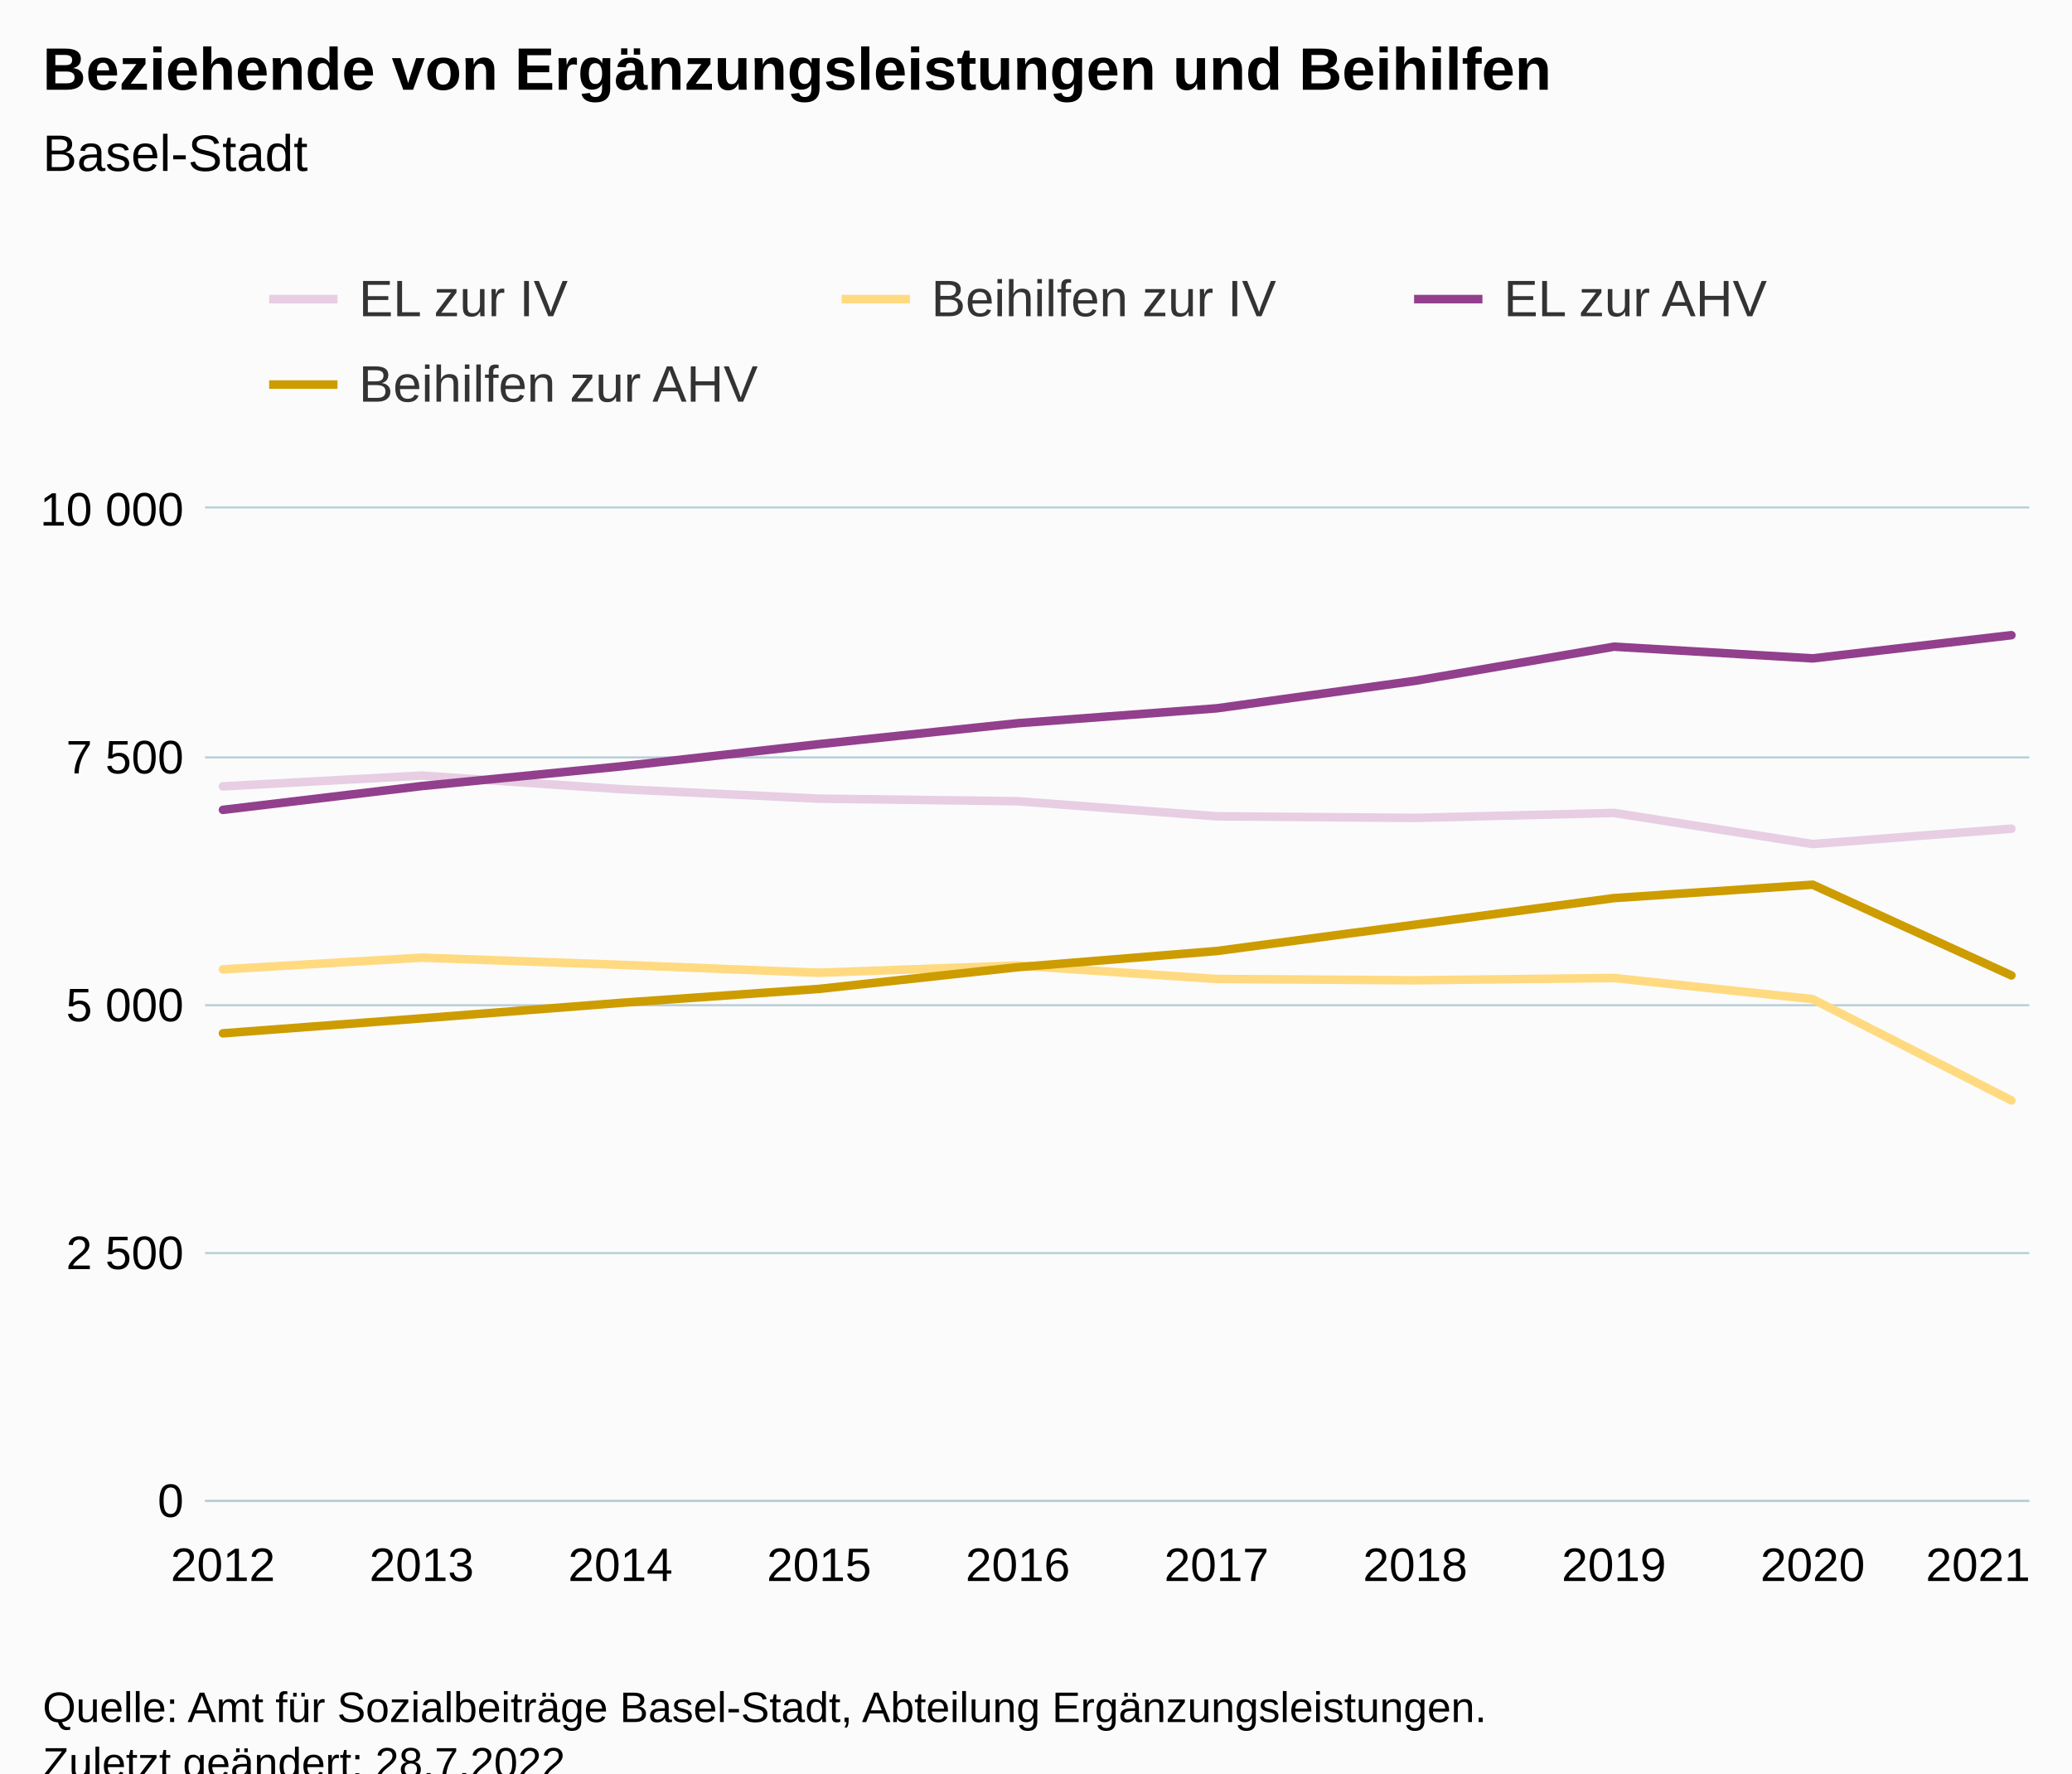
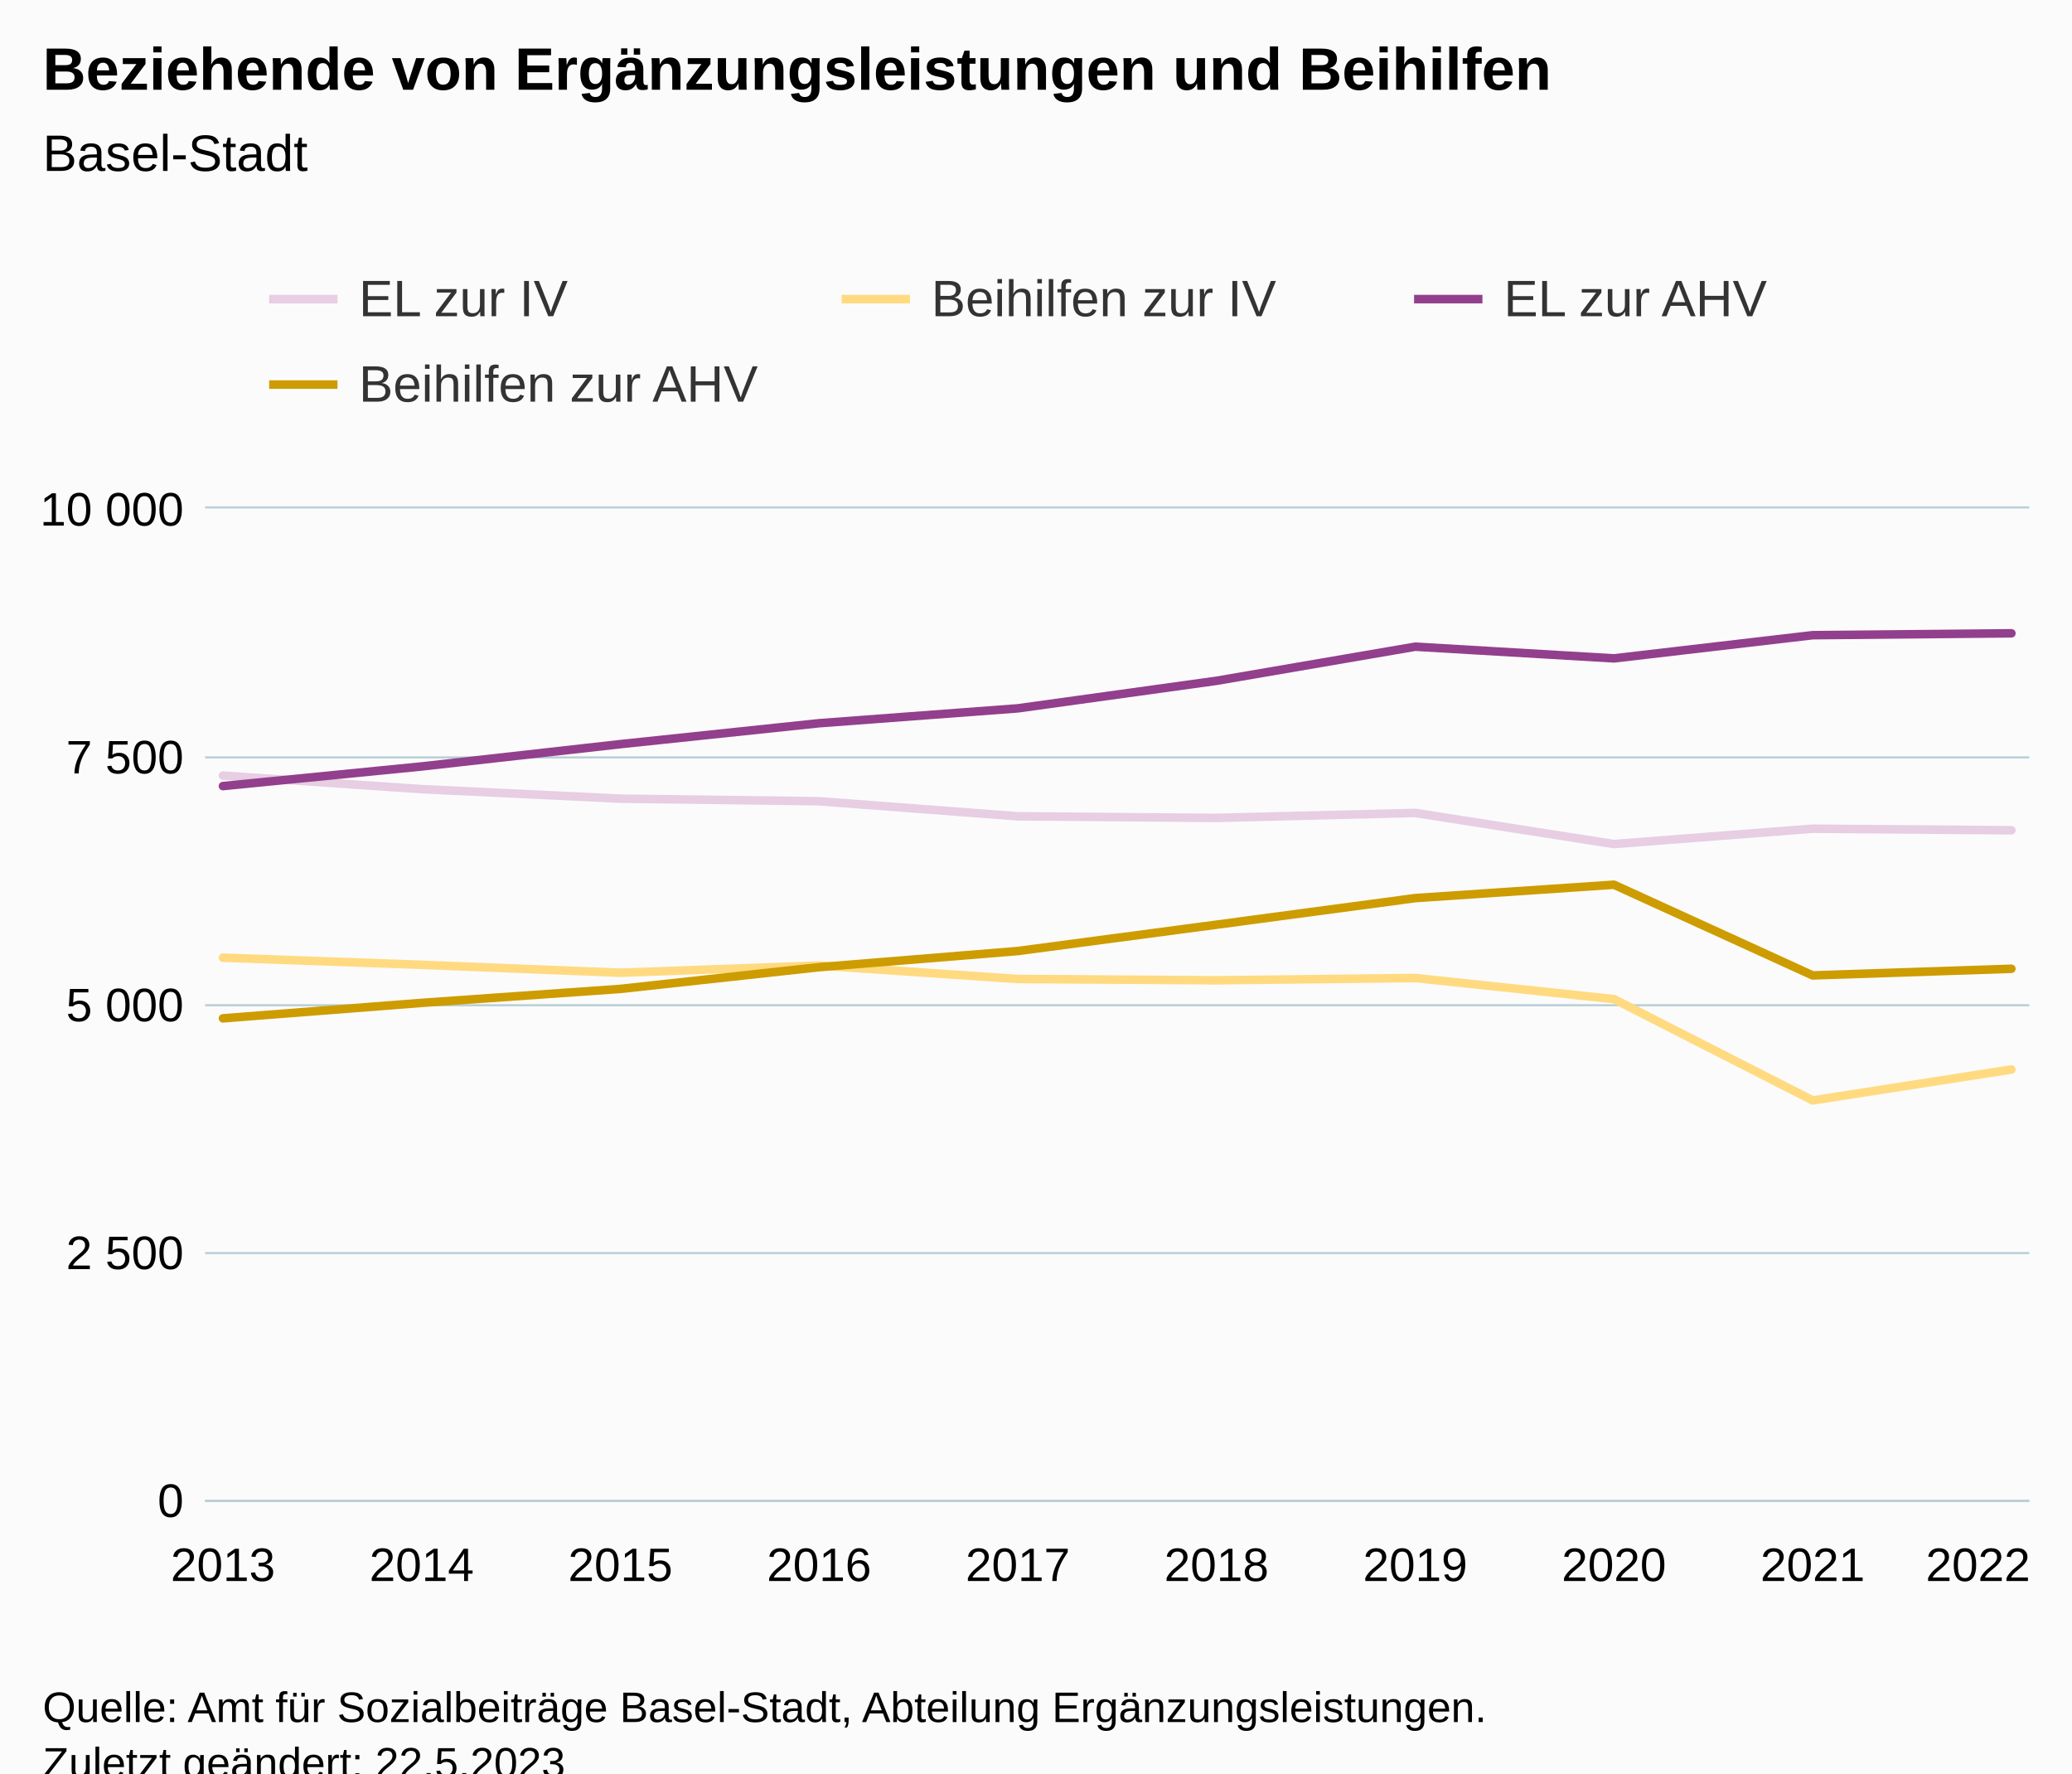
<svg xmlns="http://www.w3.org/2000/svg" version="1.1" class="highcharts-root" style="font-family:Arial;font-size:12px;" viewBox="0 0 485 415">
  <defs>
-     <clipPath id="highcharts-aqerwb0-47-">
+     <clipPath id="highcharts-5mv8169-47-">
      <rect x="0" y="0" width="427" height="232" fill="none" />
    </clipPath>
-     <clipPath id="highcharts-aqerwb0-58-">
+     <clipPath id="highcharts-5mv8169-58-">
      <rect x="0" y="0" width="427" height="232" fill="none" />
    </clipPath>
-     <clipPath id="highcharts-aqerwb0-89-">
+     <clipPath id="highcharts-5mv8169-89-">
      <rect x="48" y="119" width="427" height="232" fill="none" />
    </clipPath>
  </defs>
  <rect fill="#fbfbfb" class="highcharts-background" x="0" y="0" width="485" height="428" rx="0" ry="0" />
  <rect fill="none" class="highcharts-plot-background" x="48" y="119" width="427" height="232" />
  <g class="highcharts-pane-group" data-z-index="0" />
  <g class="highcharts-grid highcharts-xaxis-grid" data-z-index="1">
    <path fill="none" data-z-index="1" class="highcharts-grid-line" d="M 51.5 119 L 51.5 351" opacity="1" />
    <path fill="none" data-z-index="1" class="highcharts-grid-line" d="M 98.5 119 L 98.5 351" opacity="1" />
    <path fill="none" data-z-index="1" class="highcharts-grid-line" d="M 144.5 119 L 144.5 351" opacity="1" />
    <path fill="none" data-z-index="1" class="highcharts-grid-line" d="M 191.5 119 L 191.5 351" opacity="1" />
    <path fill="none" data-z-index="1" class="highcharts-grid-line" d="M 237.5 119 L 237.5 351" opacity="1" />
    <path fill="none" data-z-index="1" class="highcharts-grid-line" d="M 284.5 119 L 284.5 351" opacity="1" />
    <path fill="none" data-z-index="1" class="highcharts-grid-line" d="M 330.5 119 L 330.5 351" opacity="1" />
    <path fill="none" data-z-index="1" class="highcharts-grid-line" d="M 377.5 119 L 377.5 351" opacity="1" />
    <path fill="none" data-z-index="1" class="highcharts-grid-line" d="M 423.5 119 L 423.5 351" opacity="1" />
    <path fill="none" data-z-index="1" class="highcharts-grid-line" d="M 470.5 119 L 470.5 351" opacity="1" />
  </g>
  <g class="highcharts-grid highcharts-yaxis-grid" data-z-index="1">
    <path fill="none" stroke="#B9CFD7" stroke-width="0.5" data-z-index="1" class="highcharts-grid-line" d="M 48 351.25 L 475 351.25" opacity="1" />
    <path fill="none" stroke="#B9CFD7" stroke-width="0.5" data-z-index="1" class="highcharts-grid-line" d="M 48 293.25 L 475 293.25" opacity="1" />
    <path fill="none" stroke="#B9CFD7" stroke-width="0.5" data-z-index="1" class="highcharts-grid-line" d="M 48 235.25 L 475 235.25" opacity="1" />
    <path fill="none" stroke="#B9CFD7" stroke-width="0.5" data-z-index="1" class="highcharts-grid-line" d="M 48 177.25 L 475 177.25" opacity="1" />
    <path fill="none" stroke="#B9CFD7" stroke-width="0.5" data-z-index="1" class="highcharts-grid-line" d="M 48 118.75 L 475 118.75" opacity="1" />
  </g>
  <rect fill="none" class="highcharts-plot-border" data-z-index="1" x="48" y="119" width="427" height="232" />
  <g class="highcharts-axis highcharts-xaxis" data-z-index="2">
    <path fill="none" class="highcharts-axis-line" stroke="#B9CFD7" stroke-width="0.5" data-z-index="7" d="M 48 351.25 L 475 351.25" />
  </g>
  <g class="highcharts-axis highcharts-yaxis" data-z-index="2">
    <path fill="none" class="highcharts-axis-line" data-z-index="7" d="M 48 119 L 48 351" />
  </g>
  <g class="highcharts-series-group" data-z-index="3">
-     <g class="highcharts-series highcharts-series-0 highcharts-line-series" data-z-index="0.1" opacity="1" transform="translate(48,119) scale(1 1)" clip-path="url(#highcharts-aqerwb0-58-)">
-       <path fill="none" d="M 4.186 65.03 L 50.7 62.501 L 97.215 65.679 L 143.729 67.906 L 190.243 68.51 L 236.757 72.036 L 283.271 72.407 L 329.785 71.247 L 376.3 78.532 L 422.814 74.936" class="highcharts-graph" data-z-index="1" stroke="#E7CEE2" stroke-width="2" stroke-linejoin="round" stroke-linecap="round" />
+     <g class="highcharts-series highcharts-series-0 highcharts-line-series" data-z-index="0.1" opacity="1" transform="translate(48,119) scale(1 1)" clip-path="url(#highcharts-5mv8169-58-)">
+       <path fill="none" d="M 4.186 62.501 L 50.7 65.679 L 97.215 67.906 L 143.729 68.51 L 190.243 72.036 L 236.757 72.407 L 283.271 71.247 L 329.785 78.532 L 376.3 74.936 L 422.814 75.307" class="highcharts-graph" data-z-index="1" stroke="#E7CEE2" stroke-width="2" stroke-linejoin="round" stroke-linecap="round" />
    </g>
    <g class="highcharts-markers highcharts-series-0 highcharts-line-series" data-z-index="0.1" opacity="1" transform="translate(48,119) scale(1 1)" clip-path="none" />
-     <g class="highcharts-series highcharts-series-1 highcharts-line-series" data-z-index="0.1" opacity="1" transform="translate(48,119) scale(1 1)" clip-path="url(#highcharts-aqerwb0-58-)">
-       <path fill="none" d="M 4.186 107.857 L 50.7 105.119 L 97.215 106.79 L 143.729 108.646 L 190.243 106.952 L 236.757 110.107 L 283.271 110.409 L 329.785 109.875 L 376.3 114.817 L 422.814 138.527" class="highcharts-graph" data-z-index="1" stroke="#FFDA80" stroke-width="2" stroke-linejoin="round" stroke-linecap="round" />
+     <g class="highcharts-series highcharts-series-1 highcharts-line-series" data-z-index="0.1" opacity="1" transform="translate(48,119) scale(1 1)" clip-path="url(#highcharts-5mv8169-58-)">
+       <path fill="none" d="M 4.186 105.119 L 50.7 106.79 L 97.215 108.646 L 143.729 106.952 L 190.243 110.107 L 236.757 110.409 L 283.271 109.875 L 329.785 114.817 L 376.3 138.527 L 422.814 131.289" class="highcharts-graph" data-z-index="1" stroke="#FFDA80" stroke-width="2" stroke-linejoin="round" stroke-linecap="round" />
    </g>
    <g class="highcharts-markers highcharts-series-1 highcharts-line-series" data-z-index="0.1" opacity="1" transform="translate(48,119) scale(1 1)" clip-path="none" />
-     <g class="highcharts-series highcharts-series-2 highcharts-line-series" data-z-index="0.1" opacity="1" transform="translate(48,119) scale(1 1)" clip-path="url(#highcharts-aqerwb0-58-)">
-       <path fill="none" d="M 4.186 70.528 L 50.7 64.96 L 97.215 60.366 L 143.729 55.146 L 190.243 50.251 L 236.757 46.771 L 283.271 40.322 L 329.785 32.341 L 376.3 35.078 L 422.814 29.65" class="highcharts-graph" data-z-index="1" stroke="#923F8D" stroke-width="2" stroke-linejoin="round" stroke-linecap="round" />
+     <g class="highcharts-series highcharts-series-2 highcharts-line-series" data-z-index="0.1" opacity="1" transform="translate(48,119) scale(1 1)" clip-path="url(#highcharts-5mv8169-58-)">
+       <path fill="none" d="M 4.186 64.96 L 50.7 60.366 L 97.215 55.146 L 143.729 50.251 L 190.243 46.771 L 236.757 40.322 L 283.271 32.341 L 329.785 35.078 L 376.3 29.65 L 422.814 29.209" class="highcharts-graph" data-z-index="1" stroke="#923F8D" stroke-width="2" stroke-linejoin="round" stroke-linecap="round" />
    </g>
    <g class="highcharts-markers highcharts-series-2 highcharts-line-series" data-z-index="0.1" opacity="1" transform="translate(48,119) scale(1 1)" clip-path="none" />
-     <g class="highcharts-series highcharts-series-3 highcharts-line-series" data-z-index="0.1" opacity="1" transform="translate(48,119) scale(1 1)" clip-path="url(#highcharts-aqerwb0-58-)">
-       <path fill="none" d="M 4.186 122.821 L 50.7 119.318 L 97.215 115.698 L 143.729 112.427 L 190.243 107.346 L 236.757 103.565 L 283.271 97.394 L 329.785 91.176 L 376.3 88.044 L 422.814 109.272" class="highcharts-graph" data-z-index="1" stroke="#CD9C00" stroke-width="2" stroke-linejoin="round" stroke-linecap="round" />
+     <g class="highcharts-series highcharts-series-3 highcharts-line-series" data-z-index="0.1" opacity="1" transform="translate(48,119) scale(1 1)" clip-path="url(#highcharts-5mv8169-58-)">
+       <path fill="none" d="M 4.186 119.318 L 50.7 115.698 L 97.215 112.427 L 143.729 107.346 L 190.243 103.565 L 236.757 97.394 L 283.271 91.176 L 329.785 88.044 L 376.3 109.272 L 422.814 107.718" class="highcharts-graph" data-z-index="1" stroke="#CD9C00" stroke-width="2" stroke-linejoin="round" stroke-linecap="round" />
    </g>
    <g class="highcharts-markers highcharts-series-3 highcharts-line-series" data-z-index="0.1" opacity="1" transform="translate(48,119) scale(1 1)" clip-path="none" />
  </g>
  <text x="10" text-anchor="start" class="highcharts-title" data-z-index="4" style="color:#000000;font-size:14px;font-weight:bold;fill:#000000;" y="21">
    <tspan>Beziehende von Ergänzungsleistungen und Beihilfen</tspan>
  </text>
  <text x="10" text-anchor="start" class="highcharts-subtitle" data-z-index="4" style="color:#000000;font-size:12px;font-weight:normal;fill:#000000;" y="40">
    <tspan>Basel-Stadt</tspan>
  </text>
  <text x="10" text-anchor="start" class="highcharts-caption" data-z-index="4" style="color:#666666;fill:#666666;" y="385" />
  <g class="highcharts-legend" data-z-index="7" transform="translate(55,56)">
    <rect fill="none" class="highcharts-legend-box" rx="0" ry="0" x="0" y="0" width="398" height="51" visibility="visible" />
    <g data-z-index="1">
      <g>
        <g class="highcharts-legend-item highcharts-line-series highcharts-color-undefined highcharts-series-0" data-z-index="1" transform="translate(8,3)">
          <path fill="none" d="M 0 11 L 16 11" class="highcharts-graph" stroke="#E7CEE2" stroke-width="2" />
          <text x="21" style="color:#333333;cursor:pointer;font-size:12px;font-weight:normal;fill:#333333;" text-anchor="start" data-z-index="2" y="15">
            <tspan>EL zur IV</tspan>
          </text>
        </g>
        <g class="highcharts-legend-item highcharts-line-series highcharts-color-undefined highcharts-series-1" data-z-index="1" transform="translate(142,3)">
          <path fill="none" d="M 0 11 L 16 11" class="highcharts-graph" stroke="#FFDA80" stroke-width="2" />
          <text x="21" y="15" style="color:#333333;cursor:pointer;font-size:12px;font-weight:normal;fill:#333333;" text-anchor="start" data-z-index="2">
            <tspan>Beihilfen zur IV</tspan>
          </text>
        </g>
        <g class="highcharts-legend-item highcharts-line-series highcharts-color-undefined highcharts-series-2" data-z-index="1" transform="translate(276,3)">
          <path fill="none" d="M 0 11 L 16 11" class="highcharts-graph" stroke="#923F8D" stroke-width="2" />
          <text x="21" y="15" style="color:#333333;cursor:pointer;font-size:12px;font-weight:normal;fill:#333333;" text-anchor="start" data-z-index="2">
            <tspan>EL zur AHV</tspan>
          </text>
        </g>
        <g class="highcharts-legend-item highcharts-line-series highcharts-color-undefined highcharts-series-3" data-z-index="1" transform="translate(8,23)">
          <path fill="none" d="M 0 11 L 16 11" class="highcharts-graph" stroke="#CD9C00" stroke-width="2" />
          <text x="21" y="15" style="color:#333333;cursor:pointer;font-size:12px;font-weight:normal;fill:#333333;" text-anchor="start" data-z-index="2">
            <tspan>Beihilfen zur AHV</tspan>
          </text>
        </g>
      </g>
    </g>
  </g>
  <g class="highcharts-axis-labels highcharts-xaxis-labels" data-z-index="7">
-     <text x="52.186" style="color:#000000;cursor:default;font-size:11px;fill:#000000;" text-anchor="middle" transform="translate(0,0)" y="370" opacity="1">2012</text>
-     <text x="98.7" style="color:#000000;cursor:default;font-size:11px;fill:#000000;" text-anchor="middle" transform="translate(0,0)" y="370" opacity="1">2013</text>
-     <text x="145.215" style="color:#000000;cursor:default;font-size:11px;fill:#000000;" text-anchor="middle" transform="translate(0,0)" y="370" opacity="1">2014</text>
-     <text x="191.729" style="color:#000000;cursor:default;font-size:11px;fill:#000000;" text-anchor="middle" transform="translate(0,0)" y="370" opacity="1">2015</text>
-     <text x="238.243" style="color:#000000;cursor:default;font-size:11px;fill:#000000;" text-anchor="middle" transform="translate(0,0)" y="370" opacity="1">2016</text>
-     <text x="284.757" style="color:#000000;cursor:default;font-size:11px;fill:#000000;" text-anchor="middle" transform="translate(0,0)" y="370" opacity="1">2017</text>
-     <text x="331.271" style="color:#000000;cursor:default;font-size:11px;fill:#000000;" text-anchor="middle" transform="translate(0,0)" y="370" opacity="1">2018</text>
-     <text x="377.785" style="color:#000000;cursor:default;font-size:11px;fill:#000000;" text-anchor="middle" transform="translate(0,0)" y="370" opacity="1">2019</text>
-     <text x="424.3" style="color:#000000;cursor:default;font-size:11px;fill:#000000;" text-anchor="middle" transform="translate(0,0)" y="370" opacity="1">2020</text>
-     <text x="463" style="color:#000000;cursor:default;font-size:11px;fill:#000000;" text-anchor="middle" transform="translate(0,0)" y="370" opacity="1">2021</text>
+     <text x="52.186" style="color:#000000;cursor:default;font-size:11px;fill:#000000;" text-anchor="middle" transform="translate(0,0)" y="370" opacity="1">2013</text>
+     <text x="98.7" style="color:#000000;cursor:default;font-size:11px;fill:#000000;" text-anchor="middle" transform="translate(0,0)" y="370" opacity="1">2014</text>
+     <text x="145.215" style="color:#000000;cursor:default;font-size:11px;fill:#000000;" text-anchor="middle" transform="translate(0,0)" y="370" opacity="1">2015</text>
+     <text x="191.729" style="color:#000000;cursor:default;font-size:11px;fill:#000000;" text-anchor="middle" transform="translate(0,0)" y="370" opacity="1">2016</text>
+     <text x="238.243" style="color:#000000;cursor:default;font-size:11px;fill:#000000;" text-anchor="middle" transform="translate(0,0)" y="370" opacity="1">2017</text>
+     <text x="284.757" style="color:#000000;cursor:default;font-size:11px;fill:#000000;" text-anchor="middle" transform="translate(0,0)" y="370" opacity="1">2018</text>
+     <text x="331.271" style="color:#000000;cursor:default;font-size:11px;fill:#000000;" text-anchor="middle" transform="translate(0,0)" y="370" opacity="1">2019</text>
+     <text x="377.785" style="color:#000000;cursor:default;font-size:11px;fill:#000000;" text-anchor="middle" transform="translate(0,0)" y="370" opacity="1">2020</text>
+     <text x="424.3" style="color:#000000;cursor:default;font-size:11px;fill:#000000;" text-anchor="middle" transform="translate(0,0)" y="370" opacity="1">2021</text>
+     <text x="463" style="color:#000000;cursor:default;font-size:11px;fill:#000000;" text-anchor="middle" transform="translate(0,0)" y="370" opacity="1">2022</text>
  </g>
  <g class="highcharts-axis-labels highcharts-yaxis-labels" data-z-index="7">
    <text x="43" style="color:#000000;cursor:default;font-size:11px;fill:#000000;" text-anchor="end" transform="translate(0,0)" y="355" opacity="1">0</text>
    <text x="43" style="color:#000000;cursor:default;font-size:11px;fill:#000000;" text-anchor="end" transform="translate(0,0)" y="297" opacity="1">
      <tspan>2 500</tspan>
    </text>
    <text x="43" style="color:#000000;cursor:default;font-size:11px;fill:#000000;" text-anchor="end" transform="translate(0,0)" y="239" opacity="1">
      <tspan>5 000</tspan>
    </text>
    <text x="43" style="color:#000000;cursor:default;font-size:11px;fill:#000000;" text-anchor="end" transform="translate(0,0)" y="181" opacity="1">
      <tspan>7 500</tspan>
    </text>
    <text x="43" style="color:#000000;cursor:default;font-size:11px;fill:#000000;" text-anchor="end" transform="translate(0,0)" y="123" opacity="1">
      <tspan>10 000</tspan>
    </text>
  </g>
  <text x="10" class="highcharts-credits" text-anchor="start" data-z-index="8" style="cursor:default;color:#000000;font-size:10px;fill:#000000;" y="403">
    <tspan>Quelle: Amt für Sozialbeiträge Basel-Stadt, Abteilung Ergänzungsleistungen.</tspan>
-     <tspan x="10" dy="13">Zuletzt geändert: 28.7.2022</tspan>
+     <tspan x="10" dy="13">Zuletzt geändert: 22.5.2023</tspan>
  </text>
-   <g class="highcharts-control-points" data-z-index="99" clip-path="url(#highcharts-aqerwb0-89-)" />
+   <g class="highcharts-control-points" data-z-index="99" clip-path="url(#highcharts-5mv8169-89-)" />
</svg>
